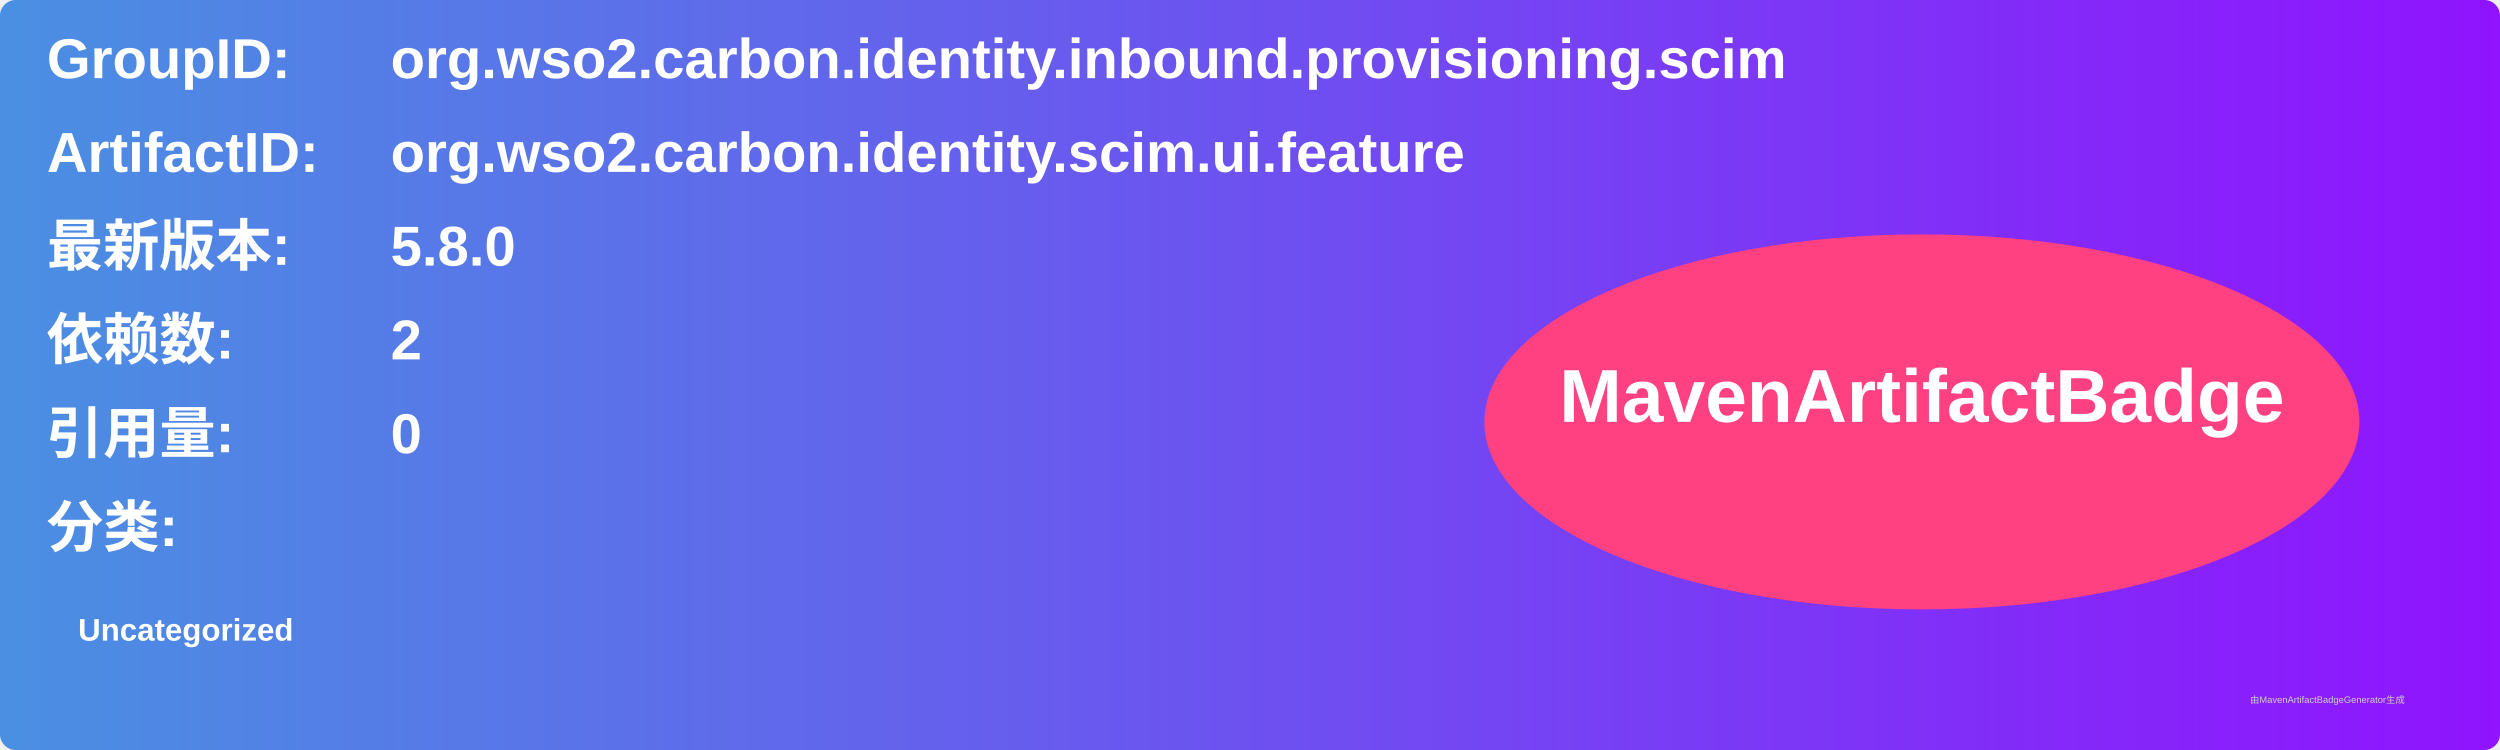
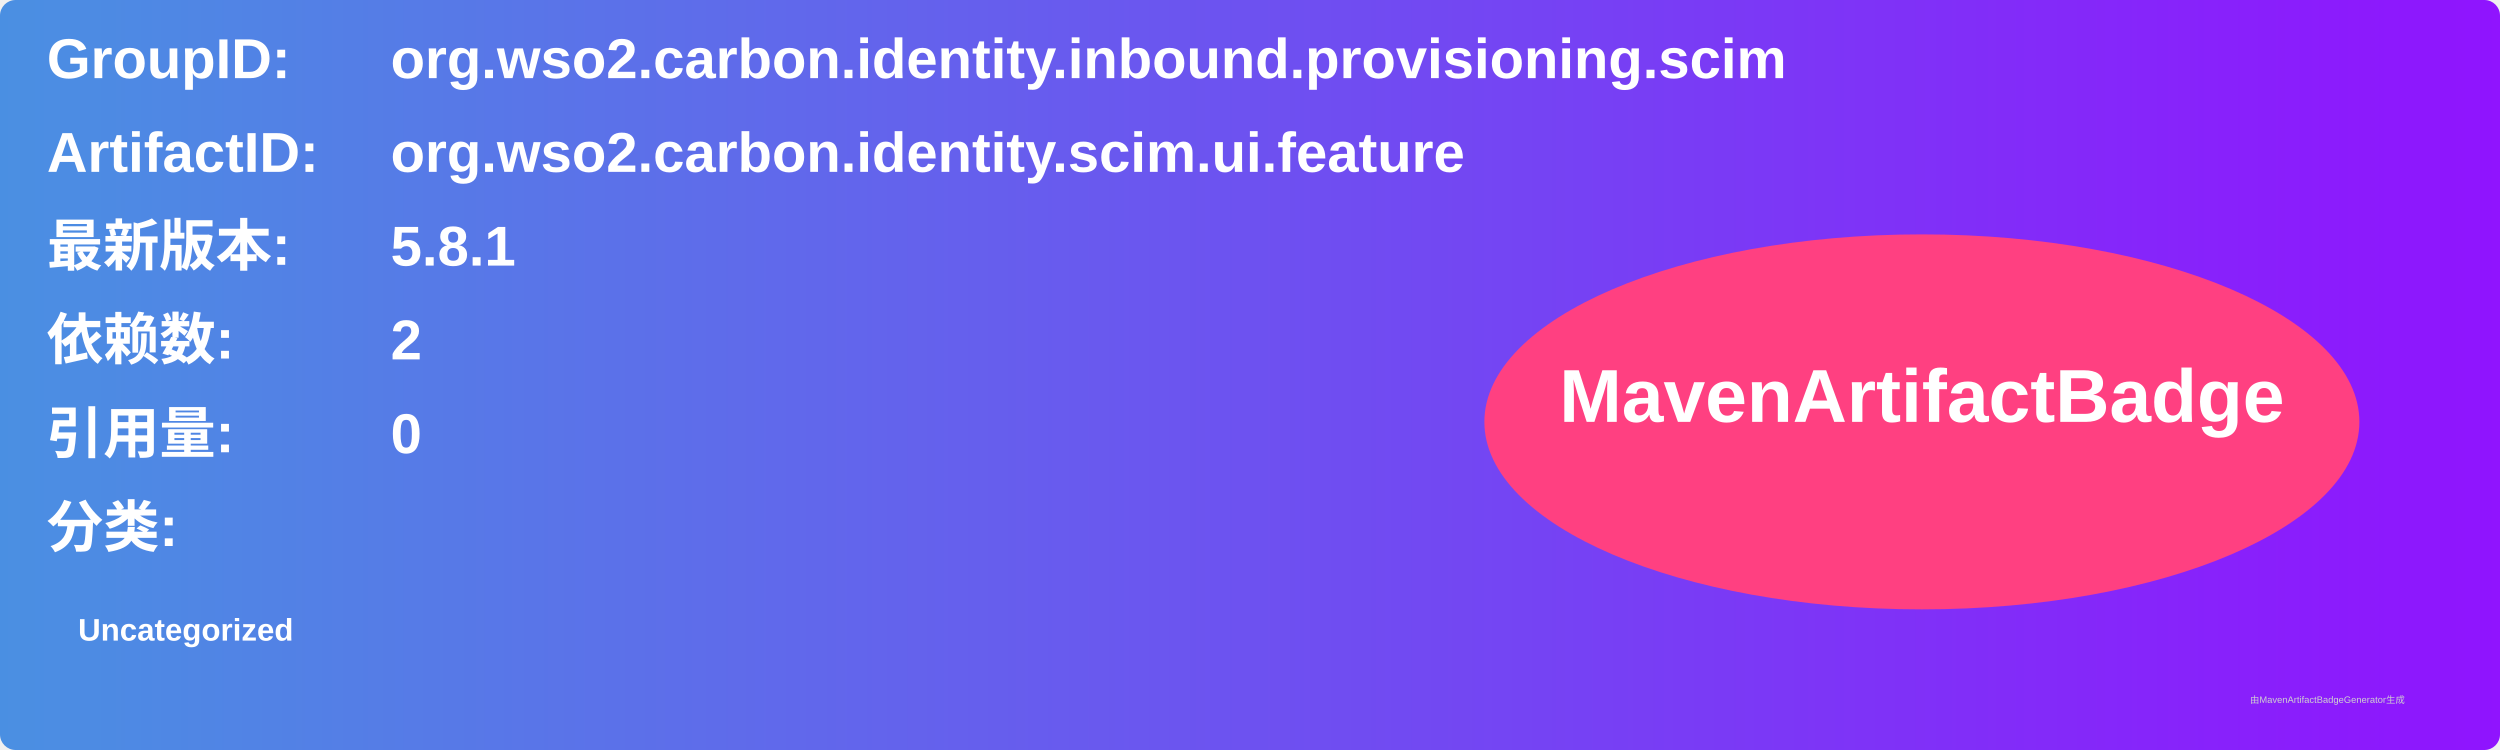
<svg xmlns="http://www.w3.org/2000/svg" width="800" height="240" viewBox="0 0 800 240">
  <linearGradient id="grad" x1="0%" y1="0%" x2="100%" y2="0%">
    <stop offset="0%" stop-color="#4a90e2" />
    <stop offset="100%" stop-color="#9013fe" />
  </linearGradient>
  <rect width="100%" height="100%" rx="5" ry="5" fill="url(#grad)" />
  <g transform="translate(15, 15)">
    <text x="0" y="10" font-family="Arial" font-size="18" fill="white" font-weight="bold" width="260">GroupID:</text>
    <text x="110" y="10" font-family="Arial" font-size="18" fill="white" font-weight="bold" width="460">org.wso2.carbon.identity.inbound.provisioning.scim</text>
    <text x="0" y="40" font-family="Arial" font-size="18" fill="white" font-weight="bold" width="260">ArtifactID:</text>
    <text x="110" y="40" font-family="Arial" font-size="18" fill="white" font-weight="bold" width="460">org.wso2.carbon.identity.scim.ui.feature</text>
    <text x="0" y="70" font-family="Arial" font-size="18" fill="white" font-weight="bold">最新版本:</text>
    <text x="110" y="70" font-family="Arial" font-size="18" fill="white" font-weight="bold">
-       <tspan font-weight="bold">5.8.0</tspan>
+       <tspan font-weight="bold">5.8.1</tspan>
    </text>
    <text x="0" y="100" font-family="Arial" font-size="18" fill="white" font-weight="bold">依赖数: </text>
    <text x="110" y="100" font-family="Arial" font-size="18" fill="white">
      <tspan font-weight="bold">2</tspan>
    </text>
    <text x="0" y="130" font-family="Arial" font-size="18" fill="white" font-weight="bold">引用量: </text>
    <text x="110" y="130" font-family="Arial" font-size="18" fill="white">
      <tspan font-weight="bold">0</tspan>
    </text>
    <text x="0" y="160" font-family="Arial" font-size="18" fill="white" font-weight="bold">分类:</text>
    <text x="10" y="190" font-family="Arial" font-size="10" fill="white">
      <tspan font-weight="bold">Uncategorized</tspan>
    </text>
    <ellipse cx="600" cy="120" rx="140" ry="60" fill="#ff4081" />
    <text x="600" y="120" text-anchor="middle" font-family="Arial" font-size="24" fill="white" font-weight="bold">MavenArtifactBadge</text>
  </g>
  <text x="720" y="225" font-family="Arial" font-size="3" fill="#d0d0d0">由MavenArtifactBadgeGenerator生成</text>
</svg>
